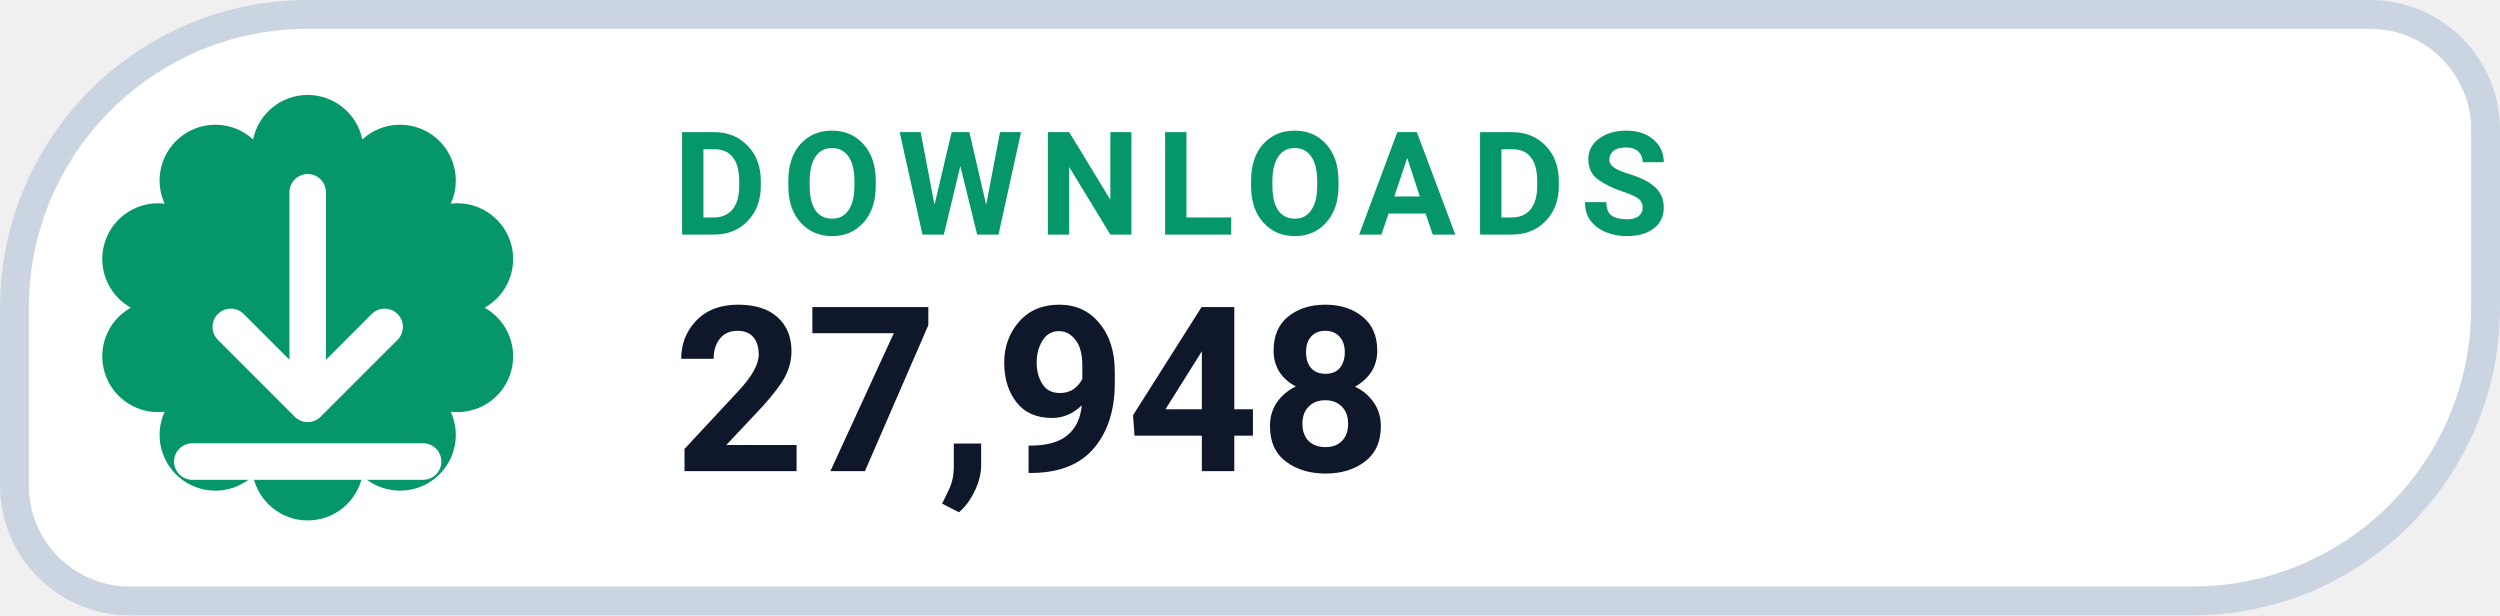
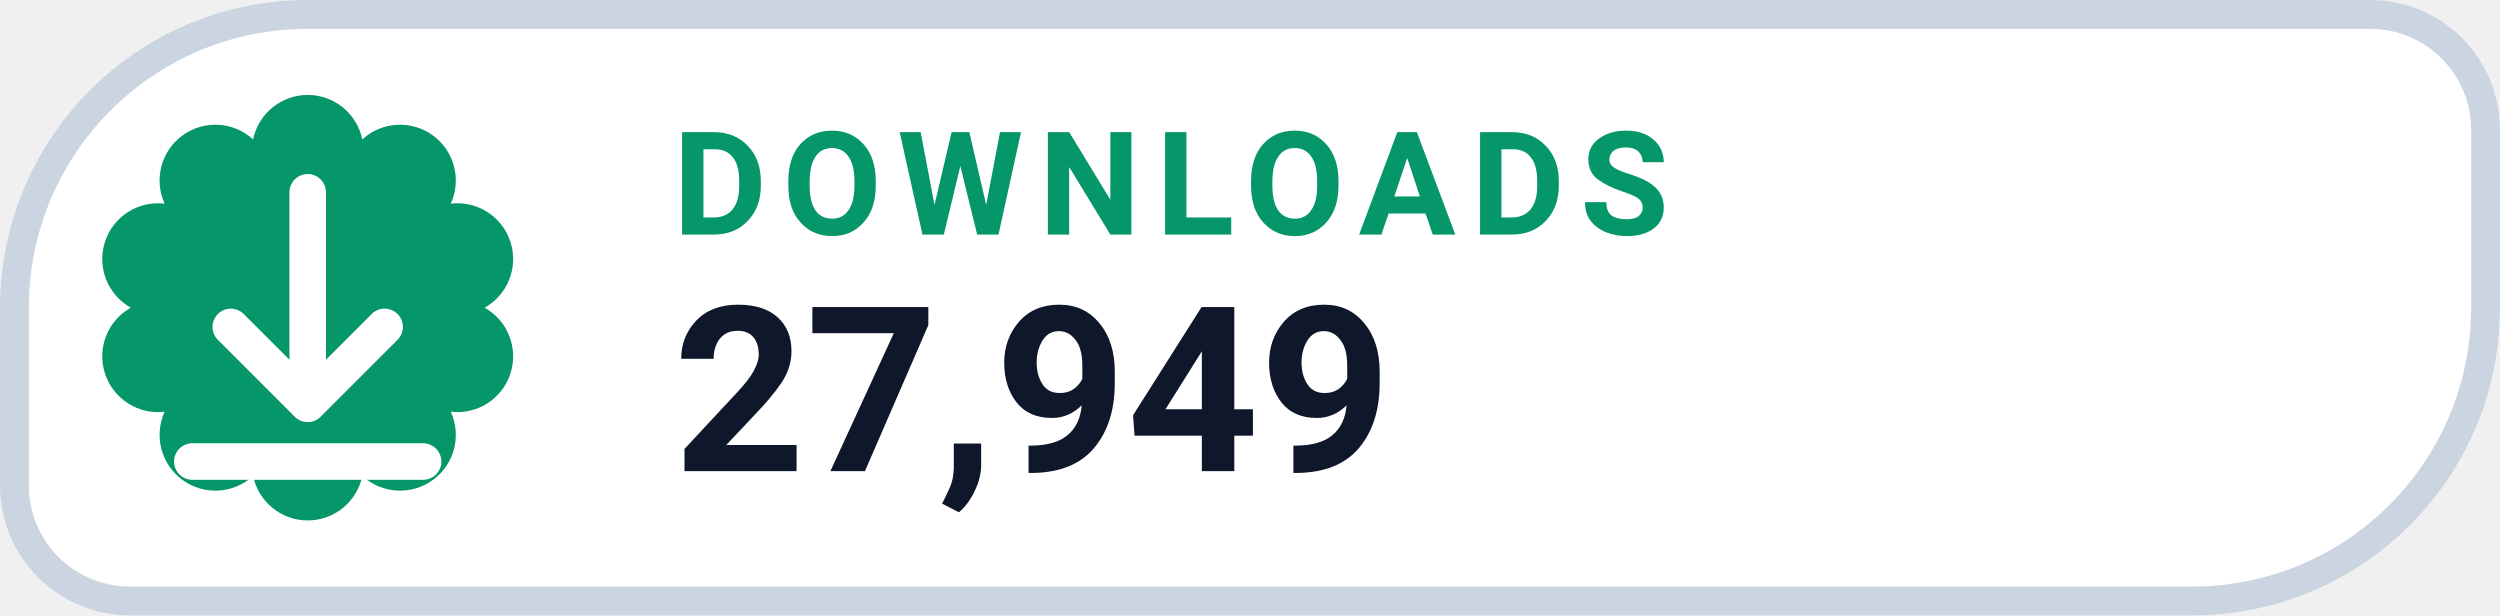
- <svg xmlns="http://www.w3.org/2000/svg" width="126" height="31.015" viewBox="0 0 130 32" role="img" aria-label="DOWNLOADS 27,948">
+ <svg xmlns="http://www.w3.org/2000/svg" width="126" height="31.015" viewBox="0 0 130 32" role="img" aria-label="DOWNLOADS 27,949">
  <path d="M 16.00 0.75 H 123.25 A 6.00 6.00 0 0 1 129.25 6.75 V 16.00 A 15.25 15.25 0 0 1 114.00 31.25 H 6.75 A 6.00 6.00 0 0 1 0.75 25.25 V 16.00 A 15.25 15.25 0 0 1 16.00 0.75 Z" fill="#FFFFFF" stroke="#CBD5E1" stroke-width="1.5" />
  <path d="M 13.16 7.25 A 2.90 2.90 0 0 1 18.84 7.25 A 2.90 2.90 0 0 1 23.44 10.59 A 2.90 2.90 0 0 1 25.20 16.00 A 2.90 2.90 0 0 1 23.44 21.41 A 2.90 2.90 0 0 1 18.84 24.75 A 2.90 2.90 0 0 1 13.16 24.75 A 2.90 2.90 0 0 1 8.56 21.41 A 2.90 2.90 0 0 1 6.80 16.00 A 2.90 2.90 0 0 1 8.56 10.59 A 2.90 2.90 0 0 1 13.16 7.25 Z" fill="#059669" />
  <g transform="translate(16 16)" style="color:#FFFFFF;">
    <path d="M0 -6 v11 m0 0 l4 -4 m-4 4 l-4 -4 M-6 8 h12" fill="none" stroke="currentColor" stroke-width="1.9" stroke-linecap="round" stroke-linejoin="round" />
  </g>
  <text x="35" y="12.2" fill="#059669" font-family="-apple-system,BlinkMacSystemFont,'Segoe UI',Roboto,Helvetica,Arial,sans-serif" font-size="7.5" font-weight="700" letter-spacing=".8">DOWNLOADS</text>
-   <text x="35" y="24.5" fill="#0F172A" font-family="-apple-system,BlinkMacSystemFont,'Segoe UI',Roboto,Helvetica,Arial,sans-serif" font-size="12" font-weight="750">27,948</text>
+   <text x="35" y="24.5" fill="#0F172A" font-family="-apple-system,BlinkMacSystemFont,'Segoe UI',Roboto,Helvetica,Arial,sans-serif" font-size="12" font-weight="750">27,949</text>
</svg>
